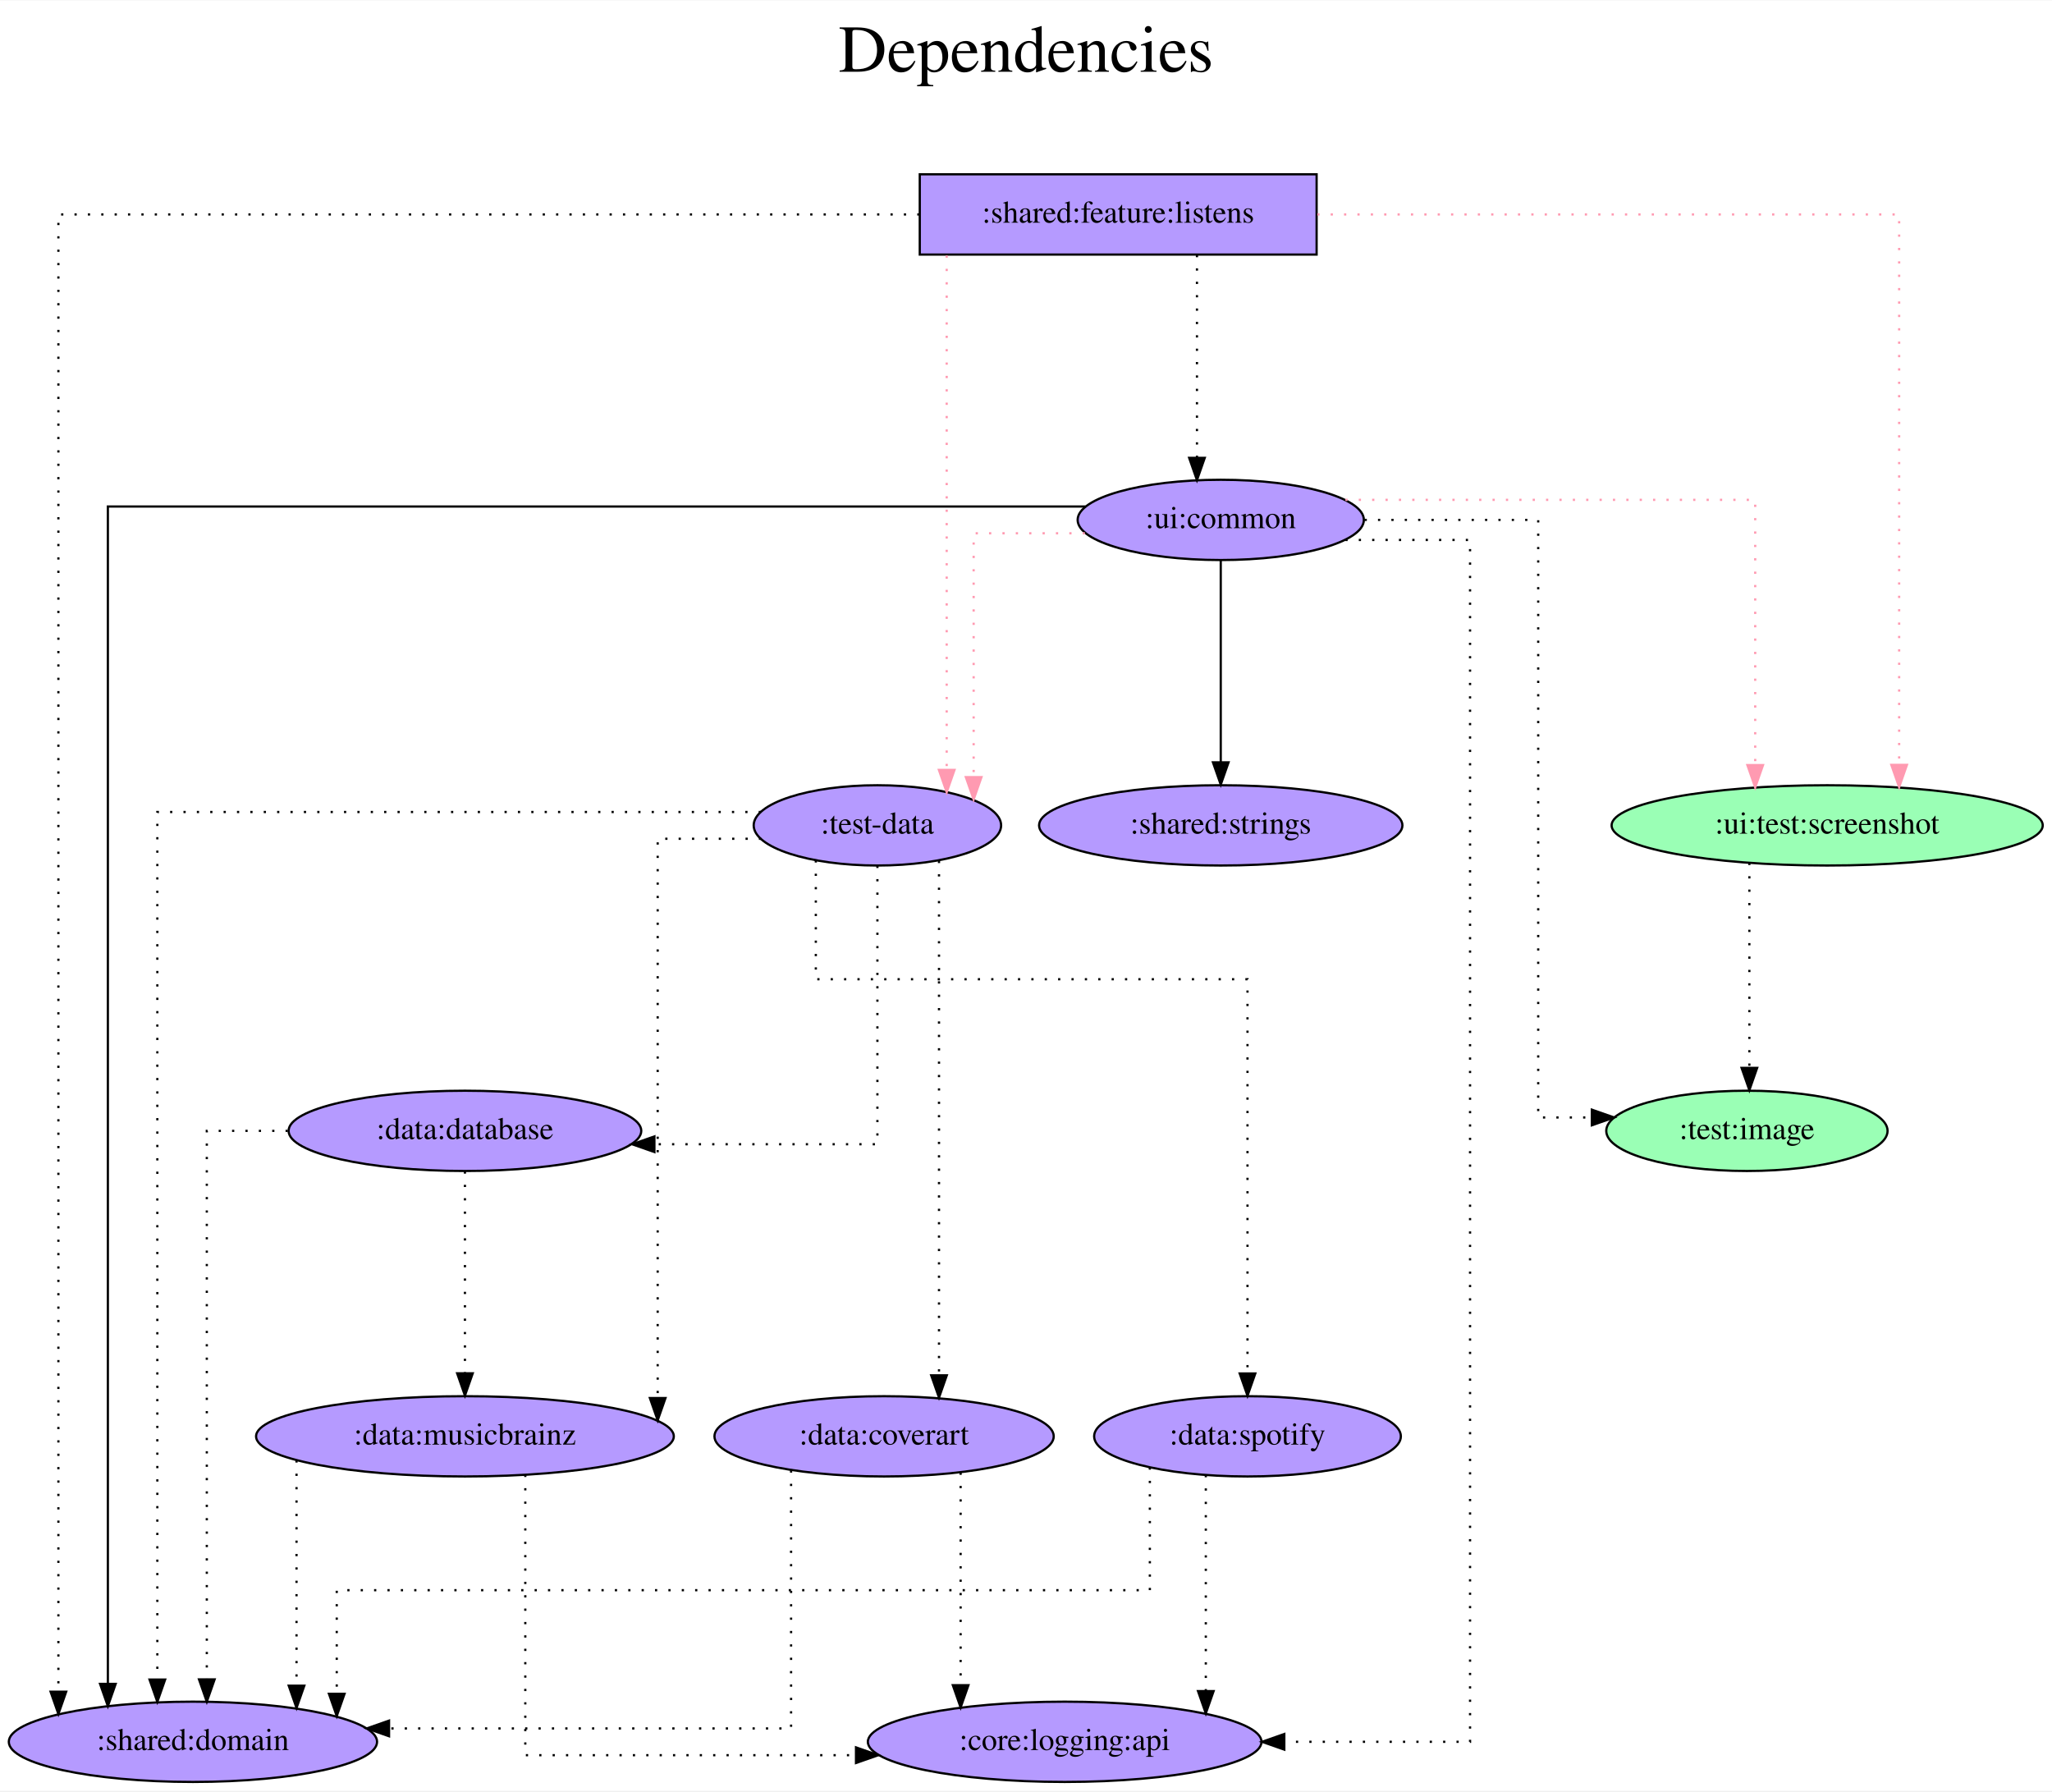
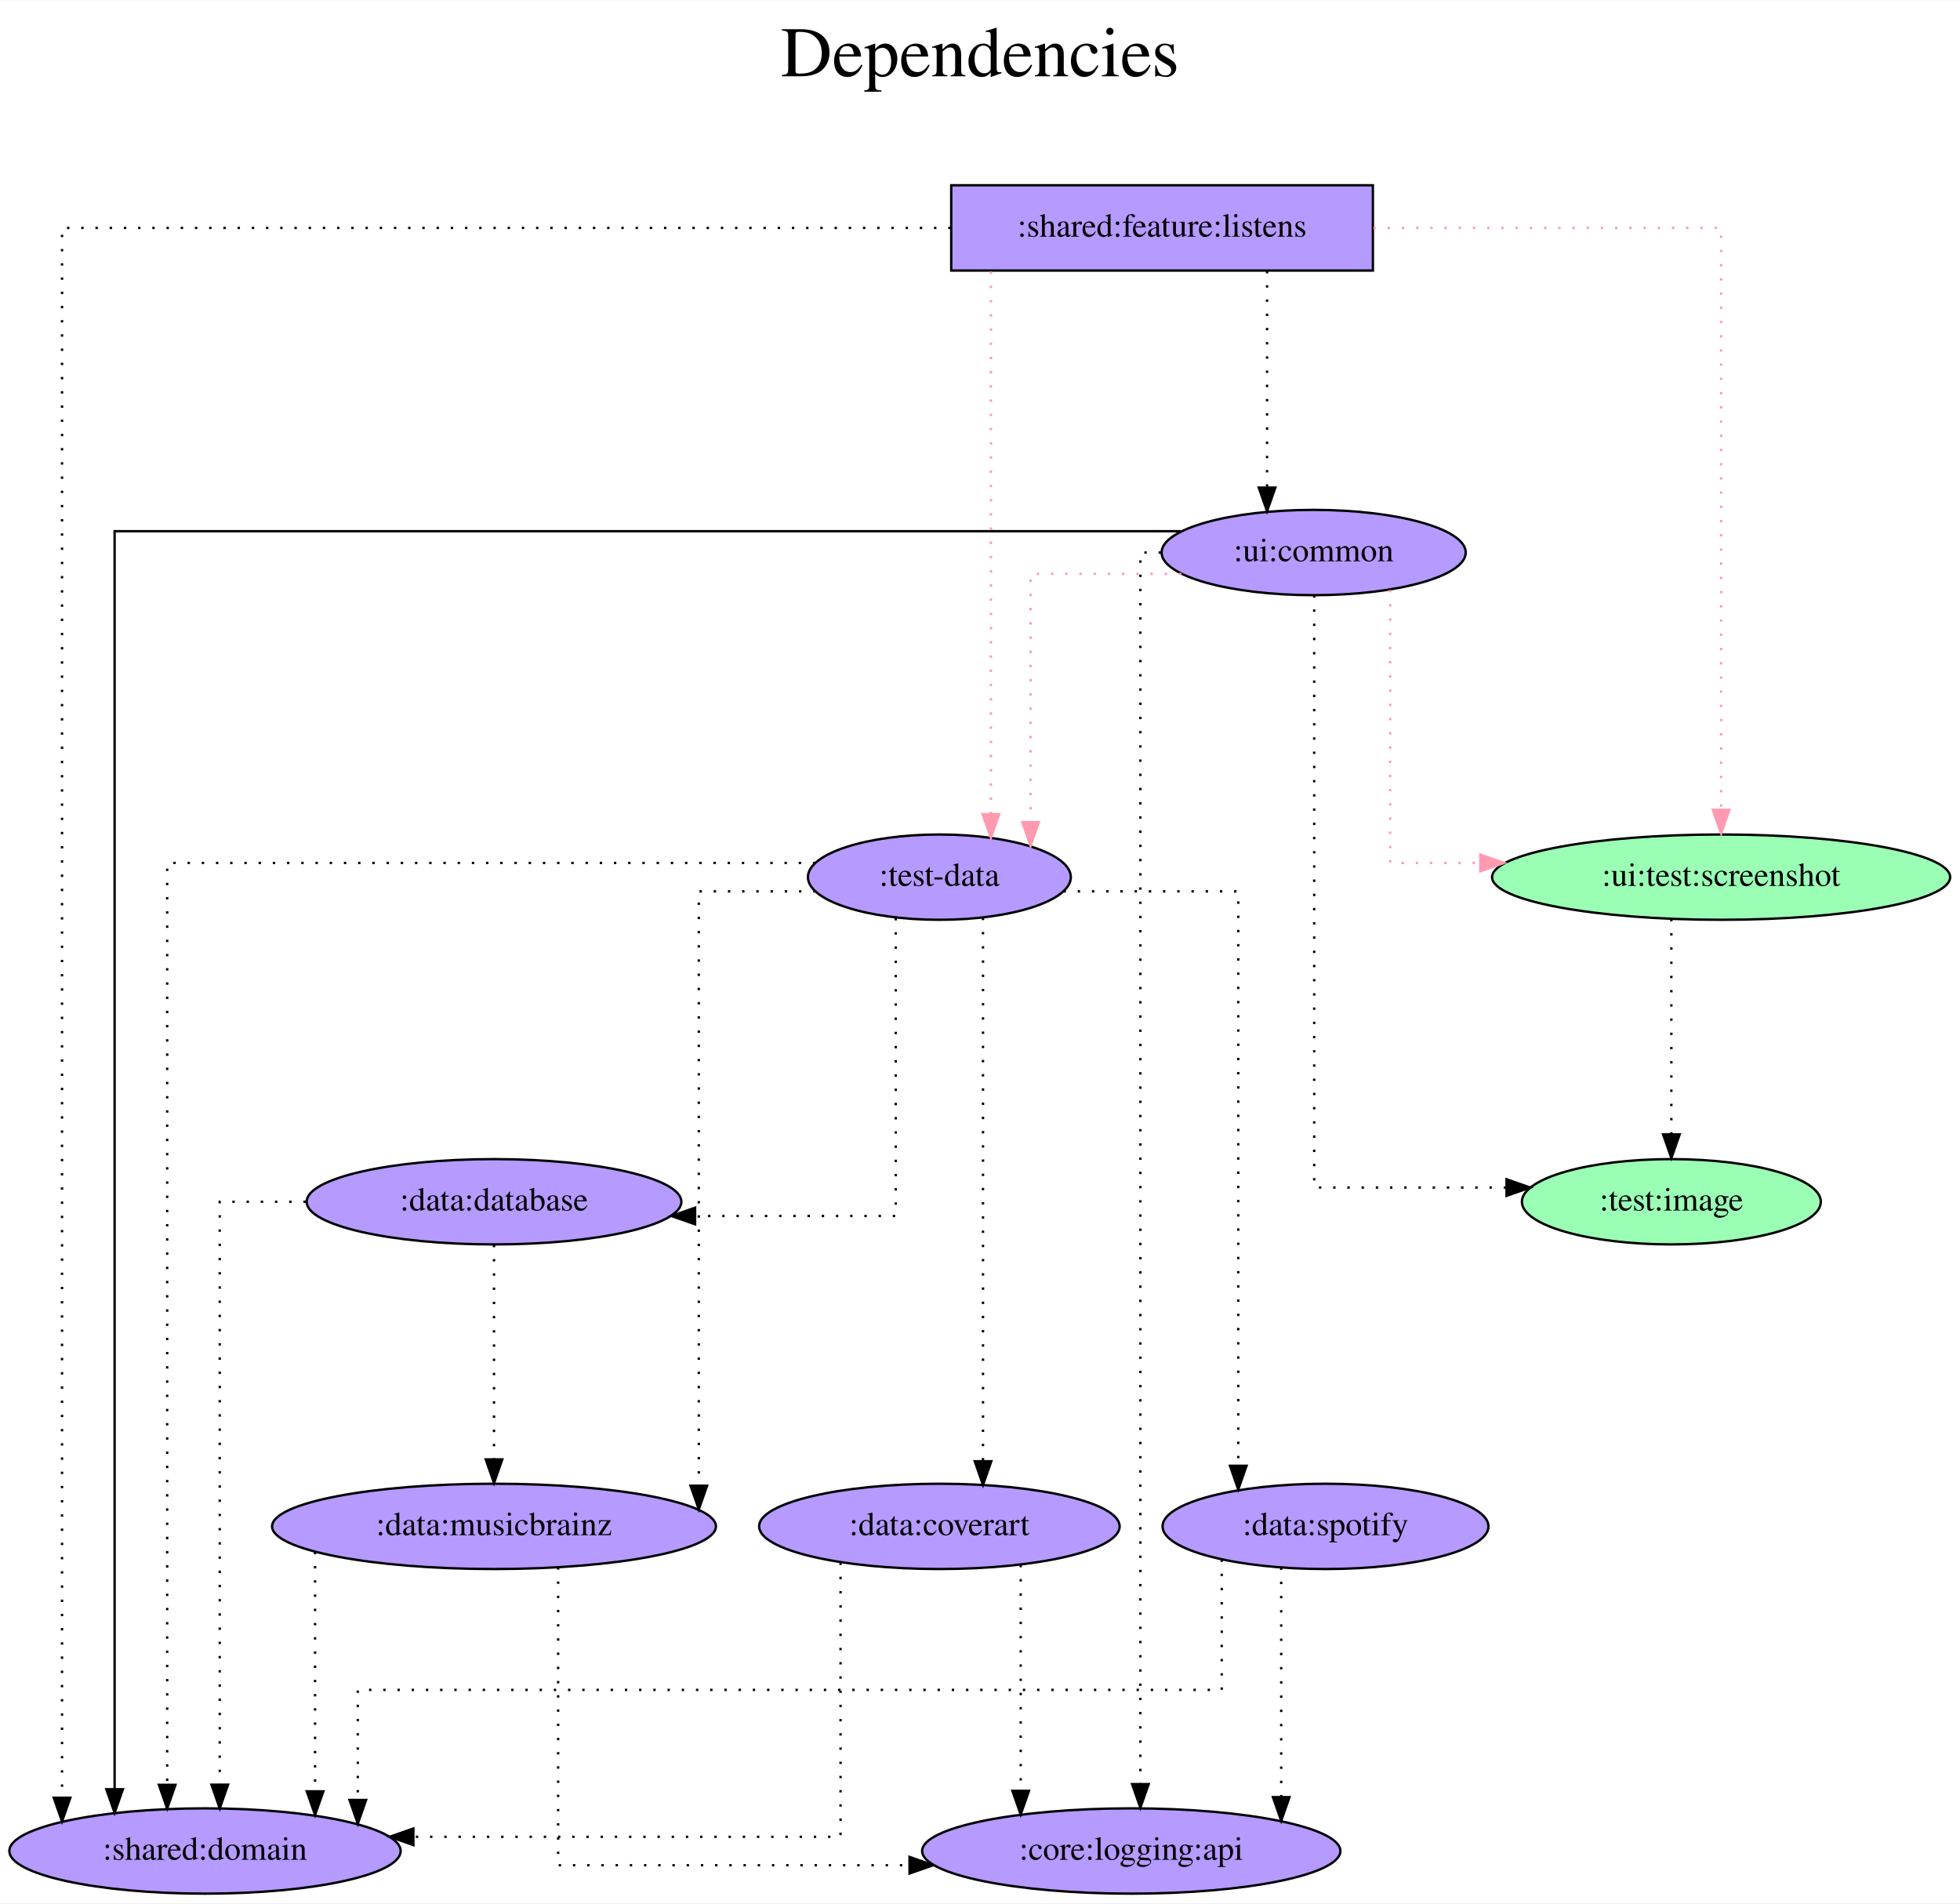
- <svg xmlns="http://www.w3.org/2000/svg" width="920pt" height="803pt" viewBox="0.00 0.00 920.38 803.00">
+ <svg xmlns="http://www.w3.org/2000/svg" width="827pt" height="803pt" viewBox="0.00 0.00 827.38 803.00">
  <g id="graph0" class="graph" transform="scale(1 1) rotate(0) translate(4 799)">
-     <polygon fill="white" stroke="transparent" points="-4,4 -4,-799 916.38,-799 916.38,4 -4,4" />
-     <text text-anchor="middle" x="456.19" y="-767" font-family="Times,serif" font-size="30.00">Dependencies</text>
-     <text text-anchor="middle" x="456.19" y="-734" font-family="Times,serif" font-size="30.00"> </text>
+     <polygon fill="white" stroke="transparent" points="-4,4 -4,-799 823.38,-799 823.38,4 -4,4" />
+     <text text-anchor="middle" x="409.69" y="-767" font-family="Times,serif" font-size="30.00">Dependencies</text>
+     <text text-anchor="middle" x="409.69" y="-734" font-family="Times,serif" font-size="30.00"> </text>
    <g id="node1" class="node">
-       <polygon fill="#b59aff" stroke="black" points="586.54,-721 408.54,-721 408.54,-685 586.54,-685 586.54,-721" />
-       <text text-anchor="middle" x="497.54" y="-699.3" font-family="Times,serif" font-size="14.00">:shared:feature:listens</text>
+       <polygon fill="#b59aff" stroke="black" points="575.54,-721 397.54,-721 397.54,-685 575.54,-685 575.54,-721" />
+       <text text-anchor="middle" x="486.54" y="-699.3" font-family="Times,serif" font-size="14.00">:shared:feature:listens</text>
    </g>
    <g id="node2" class="node">
-       <ellipse fill="#b59aff" stroke="black" cx="389.54" cy="-429" rx="55.49" ry="18" />
-       <text text-anchor="middle" x="389.54" y="-425.3" font-family="Times,serif" font-size="14.00">:test-data</text>
+       <ellipse fill="#b59aff" stroke="black" cx="392.54" cy="-429" rx="55.49" ry="18" />
+       <text text-anchor="middle" x="392.54" y="-425.3" font-family="Times,serif" font-size="14.00">:test-data</text>
    </g>
    <g id="edge1" class="edge">
-       <path fill="none" stroke="#ff9ab1" stroke-dasharray="1,5" d="M420.62,-684.6C420.62,-684.6 420.62,-453.88 420.62,-453.88" />
-       <polygon fill="#ff9ab1" stroke="#ff9ab1" points="424.12,-453.88 420.62,-443.88 417.12,-453.88 424.12,-453.88" />
+       <path fill="none" stroke="#ff9ab1" stroke-dasharray="1,5" d="M414.29,-684.6C414.29,-684.6 414.29,-455.57 414.29,-455.57" />
+       <polygon fill="#ff9ab1" stroke="#ff9ab1" points="417.79,-455.57 414.29,-445.57 410.79,-455.57 417.79,-455.57" />
    </g>
    <g id="node3" class="node">
-       <ellipse fill="#9affb5" stroke="black" cx="815.54" cy="-429" rx="96.68" ry="18" />
-       <text text-anchor="middle" x="815.54" y="-425.3" font-family="Times,serif" font-size="14.00">:ui:test:screenshot</text>
+       <ellipse fill="#9affb5" stroke="black" cx="722.54" cy="-429" rx="96.68" ry="18" />
+       <text text-anchor="middle" x="722.54" y="-425.3" font-family="Times,serif" font-size="14.00">:ui:test:screenshot</text>
    </g>
    <g id="edge2" class="edge">
-       <path fill="none" stroke="#ff9ab1" stroke-dasharray="1,5" d="M586.84,-703C690.62,-703 847.82,-703 847.82,-703 847.82,-703 847.82,-456.14 847.82,-456.14" />
-       <polygon fill="#ff9ab1" stroke="#ff9ab1" points="851.32,-456.14 847.82,-446.14 844.32,-456.14 851.32,-456.14" />
+       <path fill="none" stroke="#ff9ab1" stroke-dasharray="1,5" d="M575.76,-703C642.6,-703 722.54,-703 722.54,-703 722.54,-703 722.54,-457.4 722.54,-457.4" />
+       <polygon fill="#ff9ab1" stroke="#ff9ab1" points="726.04,-457.4 722.54,-447.4 719.04,-457.4 726.04,-457.4" />
    </g>
    <g id="node4" class="node">
-       <ellipse fill="#b59aff" stroke="black" cx="543.54" cy="-566" rx="64.19" ry="18" />
-       <text text-anchor="middle" x="543.54" y="-562.3" font-family="Times,serif" font-size="14.00">:ui:common</text>
+       <ellipse fill="#b59aff" stroke="black" cx="550.54" cy="-566" rx="64.19" ry="18" />
+       <text text-anchor="middle" x="550.54" y="-562.3" font-family="Times,serif" font-size="14.00">:ui:common</text>
    </g>
    <g id="edge3" class="edge">
-       <path fill="none" stroke="black" stroke-dasharray="1,5" d="M532.87,-684.81C532.87,-684.81 532.87,-593.83 532.87,-593.83" />
-       <polygon fill="black" stroke="black" points="536.37,-593.83 532.87,-583.83 529.37,-593.83 536.37,-593.83" />
+       <path fill="none" stroke="black" stroke-dasharray="1,5" d="M530.87,-684.81C530.87,-684.81 530.87,-593.4 530.87,-593.4" />
+       <polygon fill="black" stroke="black" points="534.37,-593.4 530.87,-583.4 527.37,-593.4 534.37,-593.4" />
    </g>
    <g id="node5" class="node">
      <ellipse fill="#b59aff" stroke="black" cx="82.54" cy="-18" rx="82.59" ry="18" />
      <text text-anchor="middle" x="82.54" y="-14.3" font-family="Times,serif" font-size="14.00">:shared:domain</text>
    </g>
    <g id="edge4" class="edge">
-       <path fill="none" stroke="black" stroke-dasharray="1,5" d="M408.41,-703C270.77,-703 22.19,-703 22.19,-703 22.19,-703 22.19,-40.47 22.19,-40.47" />
+       <path fill="none" stroke="black" stroke-dasharray="1,5" d="M397.29,-703C262.4,-703 22.19,-703 22.19,-703 22.19,-703 22.19,-40.47 22.19,-40.47" />
      <polygon fill="black" stroke="black" points="25.69,-40.47 22.19,-30.47 18.69,-40.47 25.69,-40.47" />
    </g>
    <g id="edge5" class="edge">
-       <path fill="none" stroke="black" stroke-dasharray="1,5" d="M337.29,-435C245.88,-435 66.57,-435 66.57,-435 66.57,-435 66.57,-45.92 66.57,-45.92" />
+       <path fill="none" stroke="black" stroke-dasharray="1,5" d="M340.17,-435C248.02,-435 66.57,-435 66.57,-435 66.57,-435 66.57,-45.92 66.57,-45.92" />
      <polygon fill="black" stroke="black" points="70.07,-45.92 66.57,-35.92 63.07,-45.92 70.07,-45.92" />
    </g>
    <g id="node6" class="node">
      <ellipse fill="#b59aff" stroke="black" cx="204.54" cy="-292" rx="79.09" ry="18" />
      <text text-anchor="middle" x="204.54" y="-288.3" font-family="Times,serif" font-size="14.00">:data:database</text>
    </g>
    <g id="edge6" class="edge">
-       <path fill="none" stroke="black" stroke-dasharray="1,5" d="M389.54,-410.89C389.54,-372.41 389.54,-286 389.54,-286 389.54,-286 289.52,-286 289.52,-286" />
-       <polygon fill="black" stroke="black" points="289.52,-282.5 279.52,-286 289.52,-289.5 289.52,-282.5" />
+       <path fill="none" stroke="black" stroke-dasharray="1,5" d="M374.13,-411.75C374.13,-373.72 374.13,-286 374.13,-286 374.13,-286 289.42,-286 289.42,-286" />
+       <polygon fill="black" stroke="black" points="289.42,-282.5 279.42,-286 289.42,-289.5 289.42,-282.5" />
    </g>
    <g id="node7" class="node">
      <ellipse fill="#b59aff" stroke="black" cx="204.54" cy="-155" rx="93.68" ry="18" />
      <text text-anchor="middle" x="204.54" y="-151.3" font-family="Times,serif" font-size="14.00">:data:musicbrainz</text>
    </g>
    <g id="edge7" class="edge">
-       <path fill="none" stroke="black" stroke-dasharray="1,5" d="M337.38,-423C313.74,-423 290.99,-423 290.99,-423 290.99,-423 290.99,-172.17 290.99,-172.17" />
+       <path fill="none" stroke="black" stroke-dasharray="1,5" d="M340.28,-423C315.39,-423 290.99,-423 290.99,-423 290.99,-423 290.99,-172.17 290.99,-172.17" />
      <polygon fill="black" stroke="black" points="294.49,-172.17 290.99,-162.17 287.49,-172.17 294.49,-172.17" />
    </g>
    <g id="node8" class="node">
      <ellipse fill="#b59aff" stroke="black" cx="392.54" cy="-155" rx="76.09" ry="18" />
      <text text-anchor="middle" x="392.54" y="-151.3" font-family="Times,serif" font-size="14.00">:data:coverart</text>
    </g>
    <g id="edge8" class="edge">
-       <path fill="none" stroke="black" stroke-dasharray="1,5" d="M417.17,-413.08C417.17,-413.08 417.17,-182.36 417.17,-182.36" />
-       <polygon fill="black" stroke="black" points="420.67,-182.36 417.17,-172.36 413.67,-182.36 420.67,-182.36" />
+       <path fill="none" stroke="black" stroke-dasharray="1,5" d="M410.96,-411.86C410.96,-411.86 410.96,-182.49 410.96,-182.49" />
+       <polygon fill="black" stroke="black" points="414.46,-182.49 410.96,-172.49 407.46,-182.49 414.46,-182.49" />
    </g>
    <g id="node9" class="node">
      <ellipse fill="#b59aff" stroke="black" cx="555.54" cy="-155" rx="68.79" ry="18" />
      <text text-anchor="middle" x="555.54" y="-151.3" font-family="Times,serif" font-size="14.00">:data:spotify</text>
    </g>
    <g id="edge9" class="edge">
-       <path fill="none" stroke="black" stroke-dasharray="1,5" d="M361.92,-413.34C361.92,-392.98 361.92,-360 361.92,-360 361.92,-360 555.54,-360 555.54,-360 555.54,-360 555.54,-183.19 555.54,-183.19" />
-       <polygon fill="black" stroke="black" points="559.04,-183.19 555.54,-173.19 552.04,-183.19 559.04,-183.19" />
+       <path fill="none" stroke="black" stroke-dasharray="1,5" d="M444.95,-423C479.62,-423 518.71,-423 518.71,-423 518.71,-423 518.71,-180.57 518.71,-180.57" />
+       <polygon fill="black" stroke="black" points="522.21,-180.57 518.71,-170.57 515.21,-180.57 522.21,-180.57" />
    </g>
    <g id="node10" class="node">
-       <ellipse fill="#9affb5" stroke="black" cx="779.54" cy="-292" rx="63.09" ry="18" />
-       <text text-anchor="middle" x="779.54" y="-288.3" font-family="Times,serif" font-size="14.00">:test:image</text>
+       <ellipse fill="#9affb5" stroke="black" cx="701.54" cy="-292" rx="63.09" ry="18" />
+       <text text-anchor="middle" x="701.54" y="-288.3" font-family="Times,serif" font-size="14.00">:test:image</text>
    </g>
    <g id="edge10" class="edge">
-       <path fill="none" stroke="black" stroke-dasharray="1,5" d="M780.64,-412.2C780.64,-412.2 780.64,-320.25 780.64,-320.25" />
-       <polygon fill="black" stroke="black" points="784.14,-320.25 780.64,-310.25 777.14,-320.25 784.14,-320.25" />
+       <path fill="none" stroke="black" stroke-dasharray="1,5" d="M701.54,-411.37C701.54,-411.37 701.54,-320.44 701.54,-320.44" />
+       <polygon fill="black" stroke="black" points="705.04,-320.44 701.54,-310.44 698.04,-320.44 705.04,-320.44" />
    </g>
    <g id="edge12" class="edge">
-       <path fill="none" stroke="#ff9ab1" stroke-dasharray="1,5" d="M482.61,-560C456.86,-560 432.71,-560 432.71,-560 432.71,-560 432.71,-450.63 432.71,-450.63" />
-       <polygon fill="#ff9ab1" stroke="#ff9ab1" points="436.21,-450.63 432.71,-440.63 429.21,-450.63 436.21,-450.63" />
+       <path fill="none" stroke="#ff9ab1" stroke-dasharray="1,5" d="M494.64,-557C463.54,-557 431.04,-557 431.04,-557 431.04,-557 431.04,-452.22 431.04,-452.22" />
+       <polygon fill="#ff9ab1" stroke="#ff9ab1" points="434.54,-452.22 431.04,-442.22 427.54,-452.22 434.54,-452.22" />
    </g>
    <g id="edge13" class="edge">
-       <path fill="none" stroke="#ff9ab1" stroke-dasharray="1,5" d="M599.44,-575C670.28,-575 783.26,-575 783.26,-575 783.26,-575 783.26,-456.03 783.26,-456.03" />
-       <polygon fill="#ff9ab1" stroke="#ff9ab1" points="786.76,-456.03 783.26,-446.03 779.76,-456.03 786.76,-456.03" />
+       <path fill="none" stroke="#ff9ab1" stroke-dasharray="1,5" d="M582.83,-550.2C582.83,-515.36 582.83,-435 582.83,-435 582.83,-435 620.91,-435 620.91,-435" />
+       <polygon fill="#ff9ab1" stroke="#ff9ab1" points="620.91,-438.5 630.91,-435 620.91,-431.5 620.91,-438.5" />
    </g>
    <g id="edge14" class="edge">
-       <path fill="none" stroke="black" d="M482.83,-572C349.81,-572 44.38,-572 44.38,-572 44.38,-572 44.38,-43.98 44.38,-43.98" />
-       <polygon fill="black" stroke="black" points="47.88,-43.98 44.38,-33.98 40.88,-43.98 47.88,-43.98" />
+       <path fill="none" stroke="black" d="M494.44,-575C362.65,-575 44.38,-575 44.38,-575 44.38,-575 44.38,-44.07 44.38,-44.07" />
+       <polygon fill="black" stroke="black" points="47.88,-44.07 44.38,-34.07 40.88,-44.07 47.88,-44.07" />
    </g>
    <g id="edge11" class="edge">
-       <path fill="none" stroke="black" stroke-dasharray="1,5" d="M608.07,-566C645.74,-566 685.93,-566 685.93,-566 685.93,-566 685.93,-298 685.93,-298 685.93,-298 709.99,-298 709.99,-298" />
-       <polygon fill="black" stroke="black" points="709.99,-301.5 719.99,-298 709.99,-294.5 709.99,-301.5" />
+       <path fill="none" stroke="black" stroke-dasharray="1,5" d="M550.77,-548C550.77,-487.91 550.77,-298 550.77,-298 550.77,-298 631.95,-298 631.95,-298" />
+       <polygon fill="black" stroke="black" points="631.95,-301.5 641.95,-298 631.95,-294.5 631.95,-301.5" />
    </g>
    <g id="node11" class="node">
-       <ellipse fill="#b59aff" stroke="black" cx="543.54" cy="-429" rx="81.49" ry="18" />
-       <text text-anchor="middle" x="543.54" y="-425.3" font-family="Times,serif" font-size="14.00">:shared:strings</text>
-     </g>
-     <g id="edge15" class="edge">
-       <path fill="none" stroke="black" d="M543.54,-547.81C543.54,-547.81 543.54,-457.27 543.54,-457.27" />
-       <polygon fill="black" stroke="black" points="547.04,-457.27 543.54,-447.27 540.04,-457.27 547.04,-457.27" />
-     </g>
-     <g id="node12" class="node">
      <ellipse fill="#b59aff" stroke="black" cx="473.54" cy="-18" rx="88.28" ry="18" />
      <text text-anchor="middle" x="473.54" y="-14.3" font-family="Times,serif" font-size="14.00">:core:logging:api</text>
    </g>
+     <g id="edge15" class="edge">
+       <path fill="none" stroke="black" stroke-dasharray="1,5" d="M486.07,-566C480.77,-566 477.39,-566 477.39,-566 477.39,-566 477.39,-46.23 477.39,-46.23" />
+       <polygon fill="black" stroke="black" points="480.89,-46.23 477.39,-36.23 473.89,-46.23 480.89,-46.23" />
+     </g>
    <g id="edge16" class="edge">
-       <path fill="none" stroke="black" stroke-dasharray="1,5" d="M599.45,-557C627.4,-557 655.36,-557 655.36,-557 655.36,-557 655.36,-18 655.36,-18 655.36,-18 572.05,-18 572.05,-18" />
-       <polygon fill="black" stroke="black" points="572.05,-14.5 562.05,-18 572.05,-21.5 572.05,-14.5" />
-     </g>
-     <g id="edge17" class="edge">
      <path fill="none" stroke="black" stroke-dasharray="1,5" d="M125.08,-292C104.87,-292 88.76,-292 88.76,-292 88.76,-292 88.76,-45.98 88.76,-45.98" />
      <polygon fill="black" stroke="black" points="92.26,-45.98 88.76,-35.98 85.26,-45.98 92.26,-45.98" />
    </g>
-     <g id="edge18" class="edge">
+     <g id="edge17" class="edge">
      <path fill="none" stroke="black" stroke-dasharray="1,5" d="M204.54,-273.81C204.54,-273.81 204.54,-183.27 204.54,-183.27" />
      <polygon fill="black" stroke="black" points="208.04,-183.27 204.54,-173.27 201.04,-183.27 208.04,-183.27" />
    </g>
-     <g id="edge19" class="edge">
+     <g id="edge18" class="edge">
      <path fill="none" stroke="black" stroke-dasharray="1,5" d="M129,-144.25C129,-144.25 129,-43.18 129,-43.18" />
      <polygon fill="black" stroke="black" points="132.5,-43.18 129,-33.18 125.5,-43.18 132.5,-43.18" />
    </g>
-     <g id="edge20" class="edge">
+     <g id="edge19" class="edge">
      <path fill="none" stroke="black" stroke-dasharray="1,5" d="M231.61,-137.75C231.61,-99.72 231.61,-12 231.61,-12 231.61,-12 379.94,-12 379.94,-12" />
      <polygon fill="black" stroke="black" points="379.94,-15.5 389.94,-12 379.94,-8.5 379.94,-15.5" />
    </g>
-     <g id="edge21" class="edge">
+     <g id="edge20" class="edge">
      <path fill="none" stroke="black" stroke-dasharray="1,5" d="M350.82,-139.72C350.82,-105.16 350.82,-24 350.82,-24 350.82,-24 170.5,-24 170.5,-24" />
      <polygon fill="black" stroke="black" points="170.5,-20.5 160.5,-24 170.5,-27.5 170.5,-20.5" />
    </g>
-     <g id="edge22" class="edge">
+     <g id="edge21" class="edge">
      <path fill="none" stroke="black" stroke-dasharray="1,5" d="M426.87,-138.75C426.87,-138.75 426.87,-43.39 426.87,-43.39" />
      <polygon fill="black" stroke="black" points="430.37,-43.39 426.87,-33.39 423.37,-43.39 430.37,-43.39" />
    </g>
-     <g id="edge23" class="edge">
+     <g id="edge22" class="edge">
      <path fill="none" stroke="black" stroke-dasharray="1,5" d="M511.74,-141.04C511.74,-120.87 511.74,-86 511.74,-86 511.74,-86 147.04,-86 147.04,-86 147.04,-86 147.04,-39.54 147.04,-39.54" />
      <polygon fill="black" stroke="black" points="150.54,-39.54 147.04,-29.54 143.54,-39.54 150.54,-39.54" />
    </g>
-     <g id="edge24" class="edge">
+     <g id="edge23" class="edge">
      <path fill="none" stroke="black" stroke-dasharray="1,5" d="M536.84,-137.65C536.84,-137.65 536.84,-40.74 536.84,-40.74" />
      <polygon fill="black" stroke="black" points="540.34,-40.74 536.84,-30.74 533.34,-40.74 540.34,-40.74" />
    </g>
  </g>
</svg>
